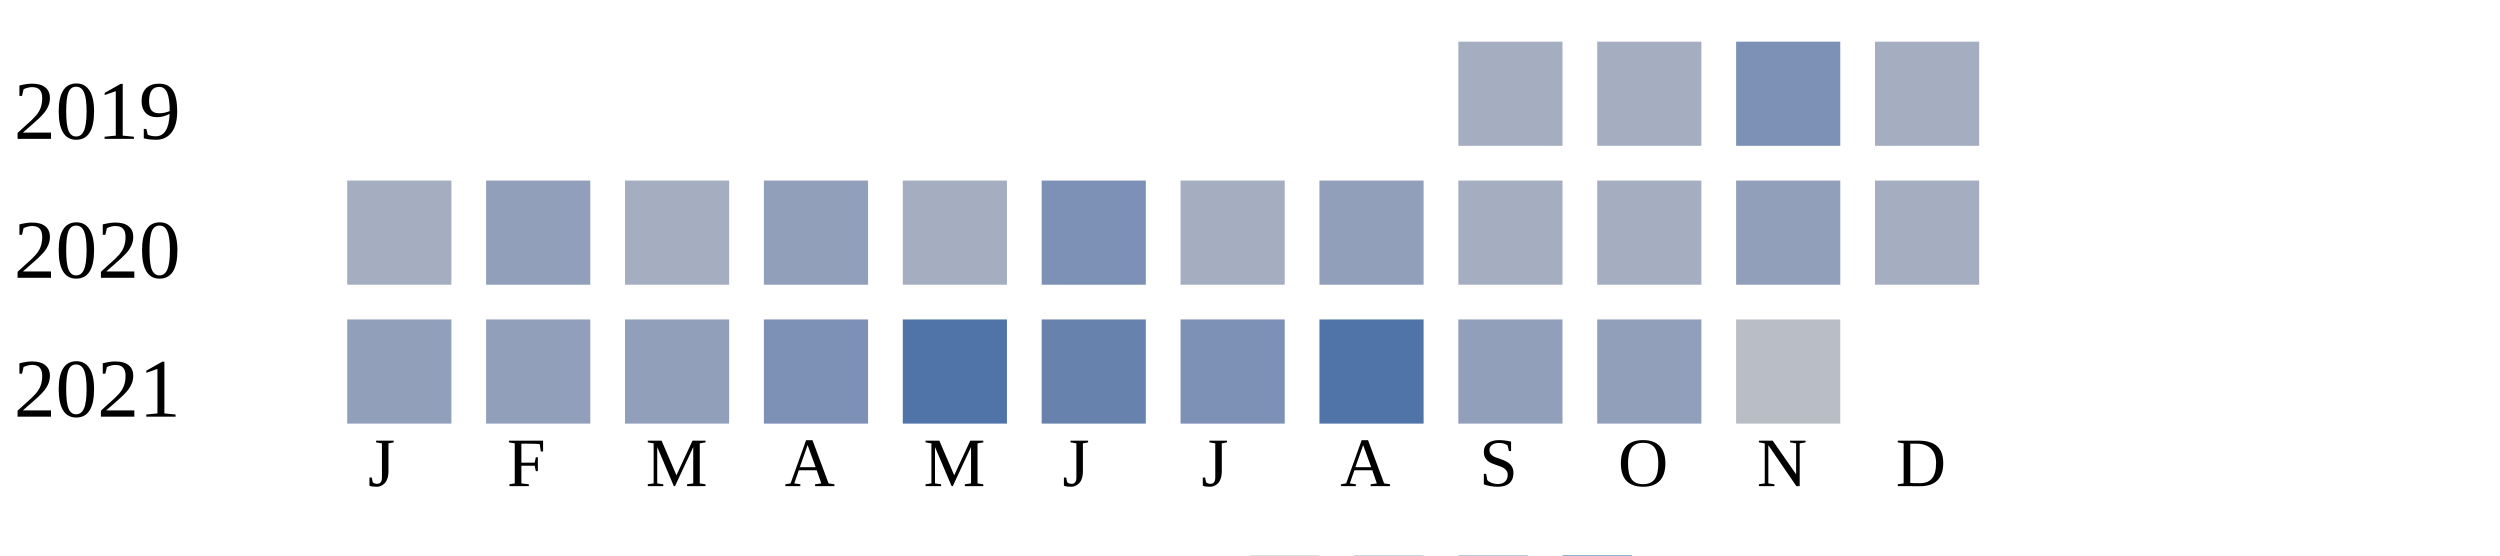
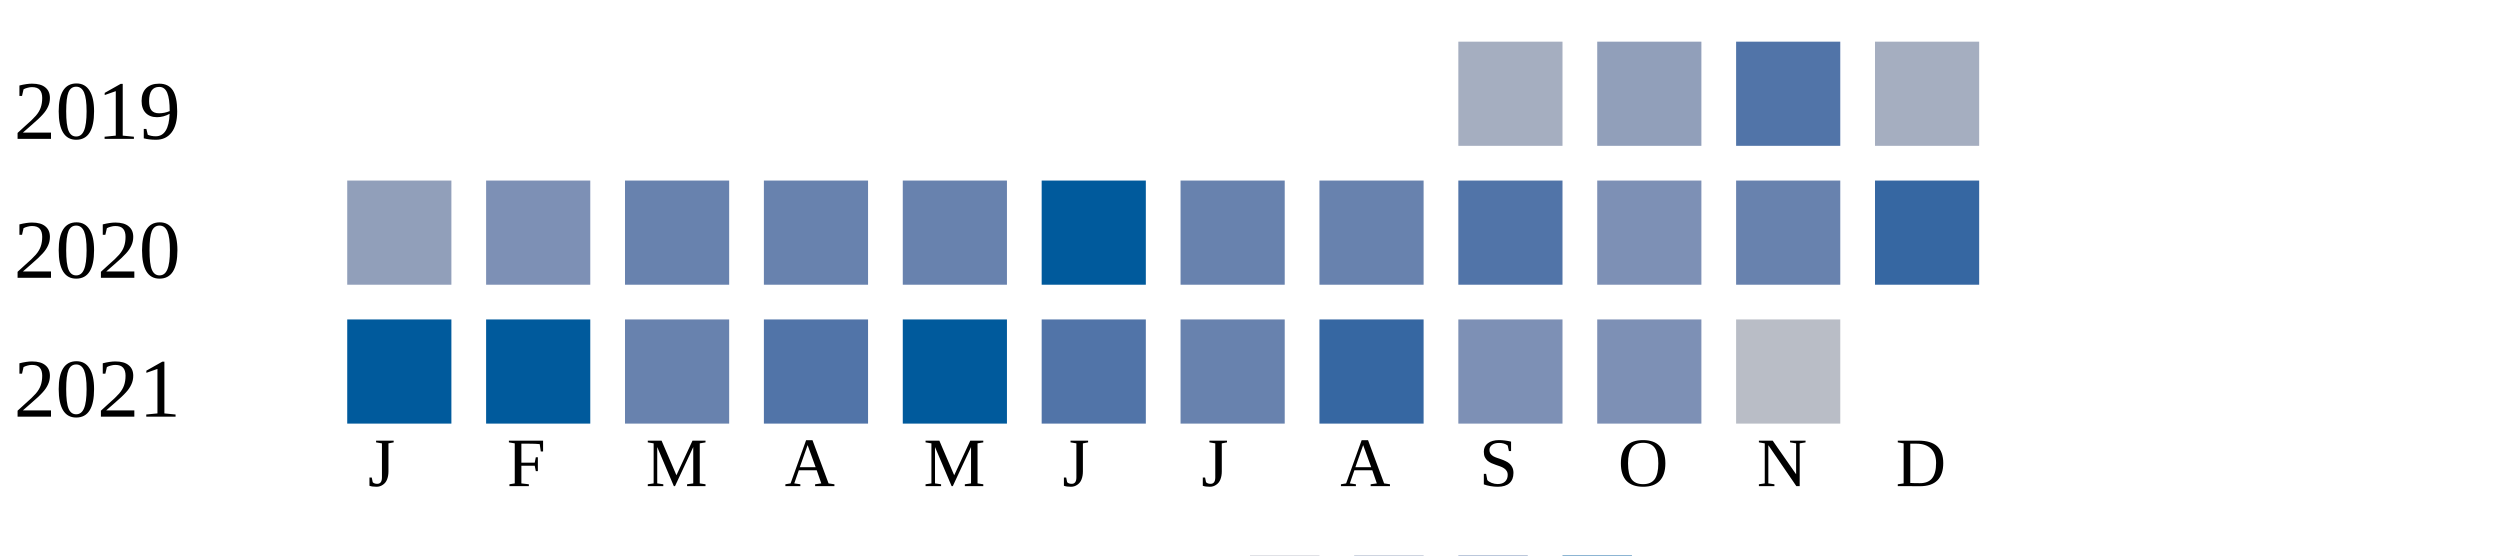
<svg xmlns="http://www.w3.org/2000/svg" width="360" height="80">
  <g transform="translate(0 0)">
    <text x="2" y="20">2019</text>
    <rect x="210" y="6" width="15" height="15" fill="#a5aec0" />
-     <rect x="230" y="6" width="15" height="15" fill="#a5aec0" />
-     <rect x="250" y="6" width="15" height="15" fill="#7d90b5" />
+     <rect x="230" y="6" width="15" height="15" fill="#919fba" />
+     <rect x="250" y="6" width="15" height="15" fill="#5174a8" />
    <rect x="270" y="6" width="15" height="15" fill="#a5aec0" />
  </g>
  <g transform="translate(0 20)">
    <text x="2" y="20">2020</text>
-     <rect x="50" y="6" width="15" height="15" fill="#a5aec0" />
-     <rect x="70" y="6" width="15" height="15" fill="#919fba" />
-     <rect x="90" y="6" width="15" height="15" fill="#a5aec0" />
-     <rect x="110" y="6" width="15" height="15" fill="#919fba" />
-     <rect x="130" y="6" width="15" height="15" fill="#a5aec0" />
-     <rect x="150" y="6" width="15" height="15" fill="#7d90b5" />
-     <rect x="170" y="6" width="15" height="15" fill="#a5aec0" />
-     <rect x="190" y="6" width="15" height="15" fill="#919fba" />
-     <rect x="210" y="6" width="15" height="15" fill="#a5aec0" />
-     <rect x="230" y="6" width="15" height="15" fill="#a5aec0" />
-     <rect x="250" y="6" width="15" height="15" fill="#919fba" />
-     <rect x="270" y="6" width="15" height="15" fill="#a5aec0" />
+     <rect x="50" y="6" width="15" height="15" fill="#919fba" />
+     <rect x="70" y="6" width="15" height="15" fill="#7d90b5" />
+     <rect x="90" y="6" width="15" height="15" fill="#6882ae" />
+     <rect x="110" y="6" width="15" height="15" fill="#6882ae" />
+     <rect x="130" y="6" width="15" height="15" fill="#6882ae" />
+     <rect x="150" y="6" width="15" height="15" fill="#005a9c" />
+     <rect x="170" y="6" width="15" height="15" fill="#6882ae" />
+     <rect x="190" y="6" width="15" height="15" fill="#6882ae" />
+     <rect x="210" y="6" width="15" height="15" fill="#5174a8" />
+     <rect x="230" y="6" width="15" height="15" fill="#7d90b5" />
+     <rect x="250" y="6" width="15" height="15" fill="#6882ae" />
+     <rect x="270" y="6" width="15" height="15" fill="#3667a2" />
  </g>
  <g transform="translate(0 40)">
    <text x="2" y="20">2021</text>
-     <rect x="50" y="6" width="15" height="15" fill="#919fba" />
-     <rect x="70" y="6" width="15" height="15" fill="#919fba" />
-     <rect x="90" y="6" width="15" height="15" fill="#919fba" />
-     <rect x="110" y="6" width="15" height="15" fill="#7d90b5" />
-     <rect x="130" y="6" width="15" height="15" fill="#5174a8" />
-     <rect x="150" y="6" width="15" height="15" fill="#6882ae" />
-     <rect x="170" y="6" width="15" height="15" fill="#7d90b5" />
-     <rect x="190" y="6" width="15" height="15" fill="#5174a8" />
-     <rect x="210" y="6" width="15" height="15" fill="#919fba" />
-     <rect x="230" y="6" width="15" height="15" fill="#919fba" />
+     <rect x="50" y="6" width="15" height="15" fill="#005a9c" />
+     <rect x="70" y="6" width="15" height="15" fill="#005a9c" />
+     <rect x="90" y="6" width="15" height="15" fill="#6882ae" />
+     <rect x="110" y="6" width="15" height="15" fill="#5174a8" />
+     <rect x="130" y="6" width="15" height="15" fill="#005a9c" />
+     <rect x="150" y="6" width="15" height="15" fill="#5174a8" />
+     <rect x="170" y="6" width="15" height="15" fill="#6882ae" />
+     <rect x="190" y="6" width="15" height="15" fill="#3667a2" />
+     <rect x="210" y="6" width="15" height="15" fill="#7d90b5" />
+     <rect x="230" y="6" width="15" height="15" fill="#7d90b5" />
    <rect x="250" y="6" width="15" height="15" fill="#b9bdc6" />
  </g>
  <text style="font-size: 10px; text-align: center" x="53" y="70">J</text>
  <text style="font-size: 10px; text-align: center" x="73" y="70">F</text>
  <text style="font-size: 10px; text-align: center" x="93" y="70">M</text>
  <text style="font-size: 10px; text-align: center" x="113" y="70">A</text>
  <text style="font-size: 10px; text-align: center" x="133" y="70">M</text>
  <text style="font-size: 10px; text-align: center" x="153" y="70">J</text>
  <text style="font-size: 10px; text-align: center" x="173" y="70">J</text>
  <text style="font-size: 10px; text-align: center" x="193" y="70">A</text>
  <text style="font-size: 10px; text-align: center" x="213" y="70">S</text>
  <text style="font-size: 10px; text-align: center" x="233" y="70">O</text>
  <text style="font-size: 10px; text-align: center" x="253" y="70">N</text>
  <text style="font-size: 10px; text-align: center" x="273" y="70">D</text>
  <text style="font-size: 10px;" x="155" y="89">Less</text>
  <rect fill="#b9bdc6" width="10" height="10" x="180" y="80" />
  <rect fill="#919fba" width="10" height="10" x="195" y="80" />
  <rect fill="#6882ae" width="10" height="10" x="210" y="80" />
  <rect fill="#005a9c" width="10" height="10" x="225" y="80" />
  <text x="240" y="89" style="font-size: 10px;">More</text>
</svg>
